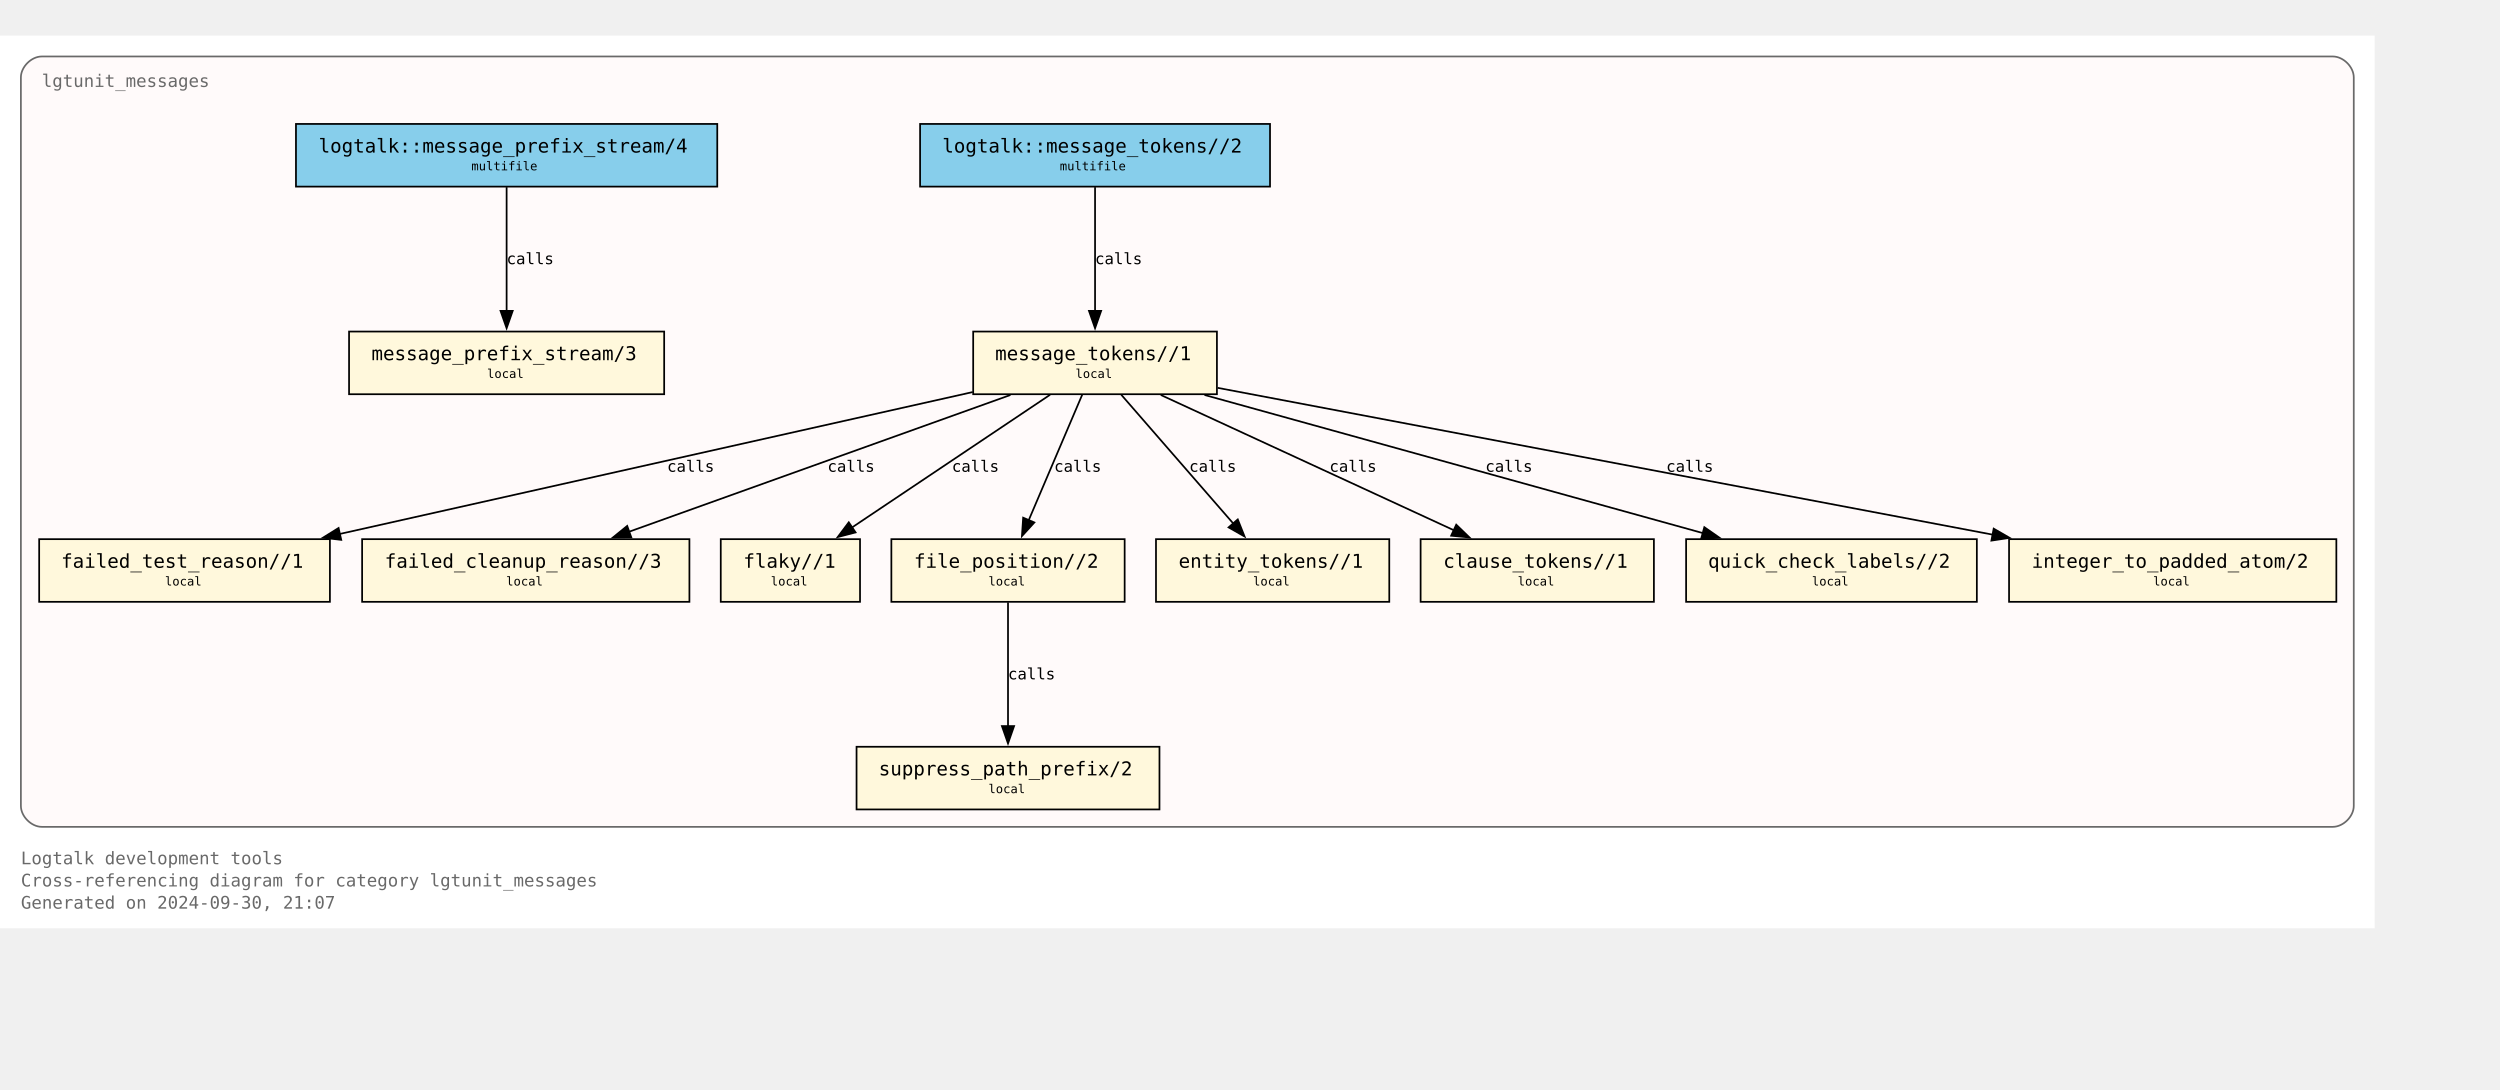
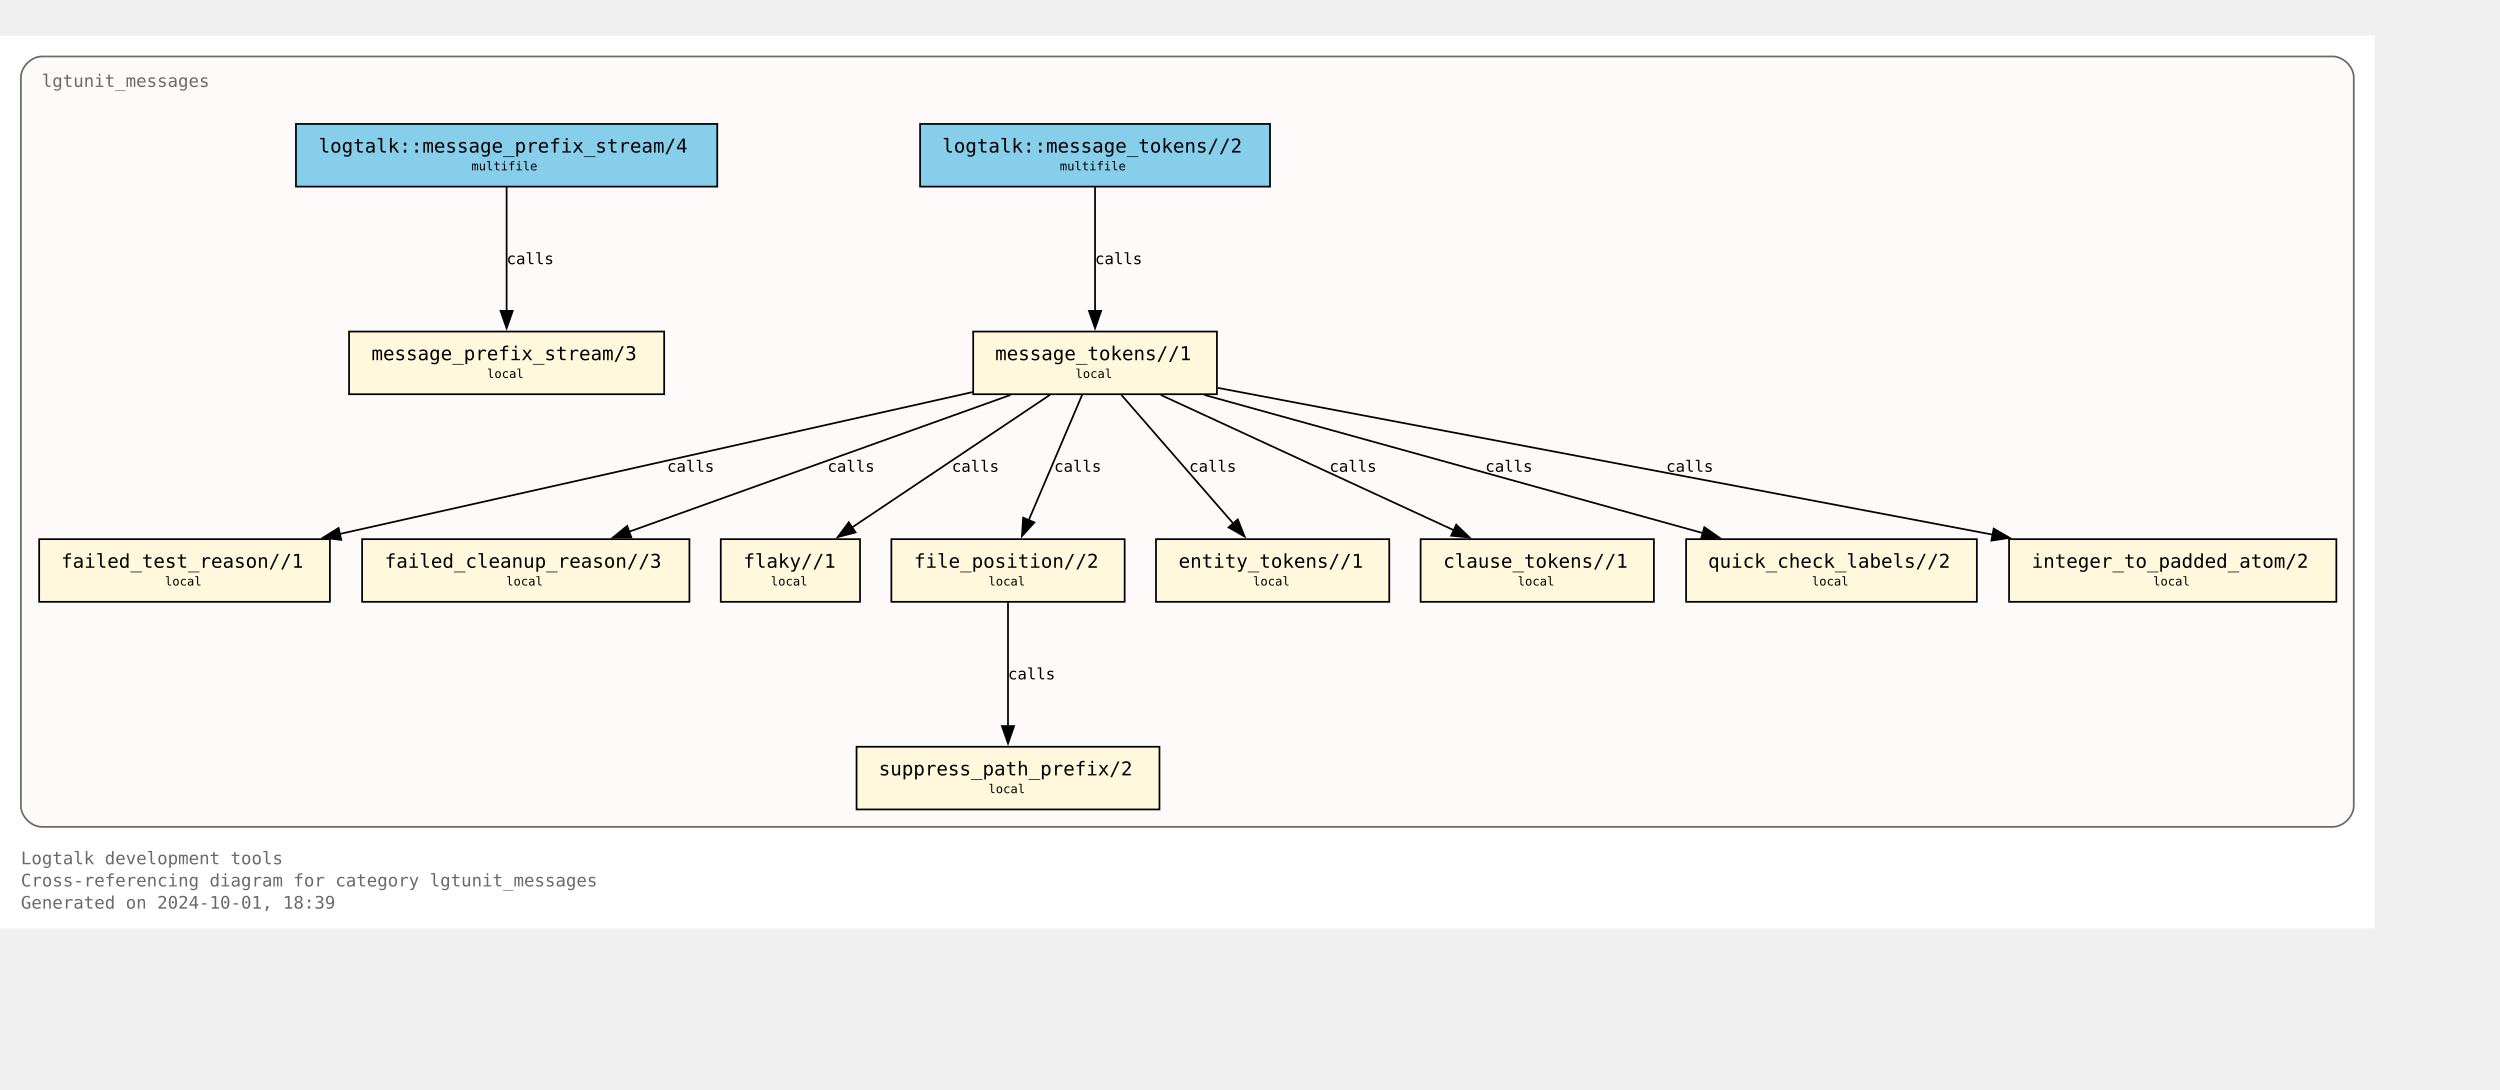
<svg xmlns="http://www.w3.org/2000/svg" xmlns:xlink="http://www.w3.org/1999/xlink" width="1508pt" height="657pt" viewBox="72.00 72.00 1436.00 584.75">
  <g id="graph0" class="graph" transform="scale(1 1) rotate(0) translate(76 580.75)">
    <polygon fill="white" stroke="none" points="-4,4 -4,-508.75 1360,-508.75 1360,4 -4,4" />
    <text text-anchor="start" x="8" y="-32.75" font-family="Monospace" font-size="10.00" fill="dimgray">Logtalk development tools</text>
    <text text-anchor="start" x="8" y="-20" font-family="Monospace" font-size="10.00" fill="dimgray">Cross-referencing diagram for category lgtunit_messages</text>
-     <text text-anchor="start" x="8" y="-7.25" font-family="Monospace" font-size="10.00" fill="dimgray">Generated on 2024-09-30, 21:07</text>
+     <text text-anchor="start" x="8" y="-7.25" font-family="Monospace" font-size="10.00" fill="dimgray">Generated on 2024-10-01, 18:39</text>
    <g id="clust1" class="cluster">
      <g id="a_clust1">
        <a xlink:title="lgtunit_messages">
          <path fill="snow" stroke="dimgray" d="M20,-54.25C20,-54.25 1336,-54.25 1336,-54.25 1342,-54.25 1348,-60.25 1348,-66.25 1348,-66.25 1348,-484.75 1348,-484.75 1348,-490.75 1342,-496.75 1336,-496.75 1336,-496.75 20,-496.75 20,-496.75 14,-496.75 8,-490.75 8,-484.75 8,-484.75 8,-66.25 8,-66.25 8,-60.25 14,-54.25 20,-54.25" />
          <g id="a_clust1_0">
-             <a xlink:href="https://github.com/LogtalkDotOrg/logtalk3/tree/b3250fcf29cc8e24e5c093e6606796b25daa0ecb/tools/lgtunit/lgtunit_messages.lgt" xlink:title="https://github.com/LogtalkDotOrg/logtalk3/tree/b3250fcf29cc8e24e5c093e6606796b25daa0ecb/tools/lgtunit/lgtunit_messages.lgt">
+             <a xlink:href="https://github.com/LogtalkDotOrg/logtalk3/tree/a8d72eaef0748998c3ff43d17b9d1f4797a84731/tools/lgtunit/lgtunit_messages.lgt" xlink:title="https://github.com/LogtalkDotOrg/logtalk3/tree/a8d72eaef0748998c3ff43d17b9d1f4797a84731/tools/lgtunit/lgtunit_messages.lgt">
              <text text-anchor="start" x="20" y="-479.25" font-family="Monospace" font-size="10.00" fill="dimgray">lgtunit_messages</text>
            </a>
          </g>
        </a>
      </g>
    </g>
    <g id="node1" class="node">
      <g id="a_node1">
-         <a xlink:href="https://github.com/LogtalkDotOrg/logtalk3/tree/b3250fcf29cc8e24e5c093e6606796b25daa0ecb/tools/lgtunit/lgtunit_messages.lgt#L51" xlink:title="https://github.com/LogtalkDotOrg/logtalk3/tree/b3250fcf29cc8e24e5c093e6606796b25daa0ecb/tools/lgtunit/lgtunit_messages.lgt#L51">
+         <a xlink:href="https://github.com/LogtalkDotOrg/logtalk3/tree/a8d72eaef0748998c3ff43d17b9d1f4797a84731/tools/lgtunit/lgtunit_messages.lgt#L51" xlink:title="https://github.com/LogtalkDotOrg/logtalk3/tree/a8d72eaef0748998c3ff43d17b9d1f4797a84731/tools/lgtunit/lgtunit_messages.lgt#L51">
          <polygon fill="cornsilk" stroke="black" points="377.5,-338.75 196.5,-338.75 196.5,-302.75 377.5,-302.75 377.5,-338.75" />
          <text text-anchor="start" x="204.38" y="-323.32" font-family="Monospace" font-size="9.00"> </text>
          <text text-anchor="start" x="209.38" y="-322.3" font-family="Monospace" font-size="11.00">message_prefix_stream/3</text>
          <text text-anchor="start" x="364.38" y="-323.32" font-family="Monospace" font-size="9.00"> </text>
          <text text-anchor="start" x="204.38" y="-311.2" font-family="Monospace" font-size="9.00"> </text>
          <text text-anchor="start" x="275.75" y="-312.1" font-family="Monospace" font-size="7.00">local</text>
          <text text-anchor="start" x="364.38" y="-311.2" font-family="Monospace" font-size="9.00"> </text>
        </a>
      </g>
    </g>
    <g id="node2" class="node">
      <g id="a_node2">
-         <a xlink:href="https://github.com/LogtalkDotOrg/logtalk3/tree/b3250fcf29cc8e24e5c093e6606796b25daa0ecb/tools/lgtunit/lgtunit_messages.lgt#L64" xlink:title="https://github.com/LogtalkDotOrg/logtalk3/tree/b3250fcf29cc8e24e5c093e6606796b25daa0ecb/tools/lgtunit/lgtunit_messages.lgt#L64">
+         <a xlink:href="https://github.com/LogtalkDotOrg/logtalk3/tree/a8d72eaef0748998c3ff43d17b9d1f4797a84731/tools/lgtunit/lgtunit_messages.lgt#L64" xlink:title="https://github.com/LogtalkDotOrg/logtalk3/tree/a8d72eaef0748998c3ff43d17b9d1f4797a84731/tools/lgtunit/lgtunit_messages.lgt#L64">
          <polygon fill="cornsilk" stroke="black" points="695,-338.75 555,-338.75 555,-302.75 695,-302.75 695,-338.75" />
          <text text-anchor="start" x="562.88" y="-323.32" font-family="Monospace" font-size="9.00"> </text>
          <text text-anchor="start" x="567.62" y="-322.3" font-family="Monospace" font-size="11.00">message_tokens//1</text>
          <text text-anchor="start" x="681.88" y="-323.32" font-family="Monospace" font-size="9.00"> </text>
          <text text-anchor="start" x="562.88" y="-311.2" font-family="Monospace" font-size="9.00"> </text>
          <text text-anchor="start" x="613.75" y="-312.1" font-family="Monospace" font-size="7.00">local</text>
          <text text-anchor="start" x="681.88" y="-311.2" font-family="Monospace" font-size="9.00"> </text>
        </a>
      </g>
    </g>
    <g id="node3" class="node">
      <g id="a_node3">
-         <a xlink:href="https://github.com/LogtalkDotOrg/logtalk3/tree/b3250fcf29cc8e24e5c093e6606796b25daa0ecb/tools/lgtunit/lgtunit_messages.lgt#L335" xlink:title="https://github.com/LogtalkDotOrg/logtalk3/tree/b3250fcf29cc8e24e5c093e6606796b25daa0ecb/tools/lgtunit/lgtunit_messages.lgt#L335">
+         <a xlink:href="https://github.com/LogtalkDotOrg/logtalk3/tree/a8d72eaef0748998c3ff43d17b9d1f4797a84731/tools/lgtunit/lgtunit_messages.lgt#L335" xlink:title="https://github.com/LogtalkDotOrg/logtalk3/tree/a8d72eaef0748998c3ff43d17b9d1f4797a84731/tools/lgtunit/lgtunit_messages.lgt#L335">
          <polygon fill="cornsilk" stroke="black" points="185.5,-219.5 18.5,-219.5 18.5,-183.5 185.5,-183.5 185.5,-219.5" />
          <text text-anchor="start" x="26.38" y="-204.07" font-family="Monospace" font-size="9.00"> </text>
          <text text-anchor="start" x="31.12" y="-203.05" font-family="Monospace" font-size="11.00">failed_test_reason//1</text>
          <text text-anchor="start" x="172.38" y="-204.07" font-family="Monospace" font-size="9.00"> </text>
          <text text-anchor="start" x="26.38" y="-191.95" font-family="Monospace" font-size="9.00"> </text>
          <text text-anchor="start" x="90.75" y="-192.85" font-family="Monospace" font-size="7.00">local</text>
          <text text-anchor="start" x="172.38" y="-191.95" font-family="Monospace" font-size="9.00"> </text>
        </a>
      </g>
    </g>
    <g id="edge5" class="edge">
      <g id="a_edge5">
-         <a xlink:href="https://github.com/LogtalkDotOrg/logtalk3/tree/b3250fcf29cc8e24e5c093e6606796b25daa0ecb/tools/lgtunit/lgtunit_messages.lgt#L127" xlink:title="calls">
+         <a xlink:href="https://github.com/LogtalkDotOrg/logtalk3/tree/a8d72eaef0748998c3ff43d17b9d1f4797a84731/tools/lgtunit/lgtunit_messages.lgt#L127" xlink:title="calls">
          <path fill="none" stroke="black" d="M554.74,-304C460.66,-282.91 293.73,-245.48 190.98,-222.45" />
          <polygon fill="black" stroke="black" points="192.01,-219.09 181.48,-220.32 190.48,-225.92 192.01,-219.09" />
        </a>
      </g>
      <g id="a_edge5-label">
-         <a xlink:href="https://github.com/LogtalkDotOrg/logtalk3/tree/b3250fcf29cc8e24e5c093e6606796b25daa0ecb/tools/lgtunit/lgtunit_messages.lgt#L127" xlink:title="https://github.com/LogtalkDotOrg/logtalk3/tree/b3250fcf29cc8e24e5c093e6606796b25daa0ecb/tools/lgtunit/lgtunit_messages.lgt#L127">
+         <a xlink:href="https://github.com/LogtalkDotOrg/logtalk3/tree/a8d72eaef0748998c3ff43d17b9d1f4797a84731/tools/lgtunit/lgtunit_messages.lgt#L127" xlink:title="https://github.com/LogtalkDotOrg/logtalk3/tree/a8d72eaef0748998c3ff43d17b9d1f4797a84731/tools/lgtunit/lgtunit_messages.lgt#L127">
          <text text-anchor="start" x="379.18" y="-258.2" font-family="Monospace" font-size="9.00">calls</text>
        </a>
      </g>
    </g>
    <g id="node4" class="node">
      <g id="a_node4">
-         <a xlink:href="https://github.com/LogtalkDotOrg/logtalk3/tree/b3250fcf29cc8e24e5c093e6606796b25daa0ecb/tools/lgtunit/lgtunit_messages.lgt#L383" xlink:title="https://github.com/LogtalkDotOrg/logtalk3/tree/b3250fcf29cc8e24e5c093e6606796b25daa0ecb/tools/lgtunit/lgtunit_messages.lgt#L383">
+         <a xlink:href="https://github.com/LogtalkDotOrg/logtalk3/tree/a8d72eaef0748998c3ff43d17b9d1f4797a84731/tools/lgtunit/lgtunit_messages.lgt#L383" xlink:title="https://github.com/LogtalkDotOrg/logtalk3/tree/a8d72eaef0748998c3ff43d17b9d1f4797a84731/tools/lgtunit/lgtunit_messages.lgt#L383">
          <polygon fill="cornsilk" stroke="black" points="392,-219.5 204,-219.5 204,-183.5 392,-183.5 392,-219.5" />
          <text text-anchor="start" x="211.88" y="-204.07" font-family="Monospace" font-size="9.00"> </text>
          <text text-anchor="start" x="217" y="-203.05" font-family="Monospace" font-size="11.00">failed_cleanup_reason//3</text>
          <text text-anchor="start" x="378.88" y="-204.07" font-family="Monospace" font-size="9.00"> </text>
          <text text-anchor="start" x="211.88" y="-191.95" font-family="Monospace" font-size="9.00"> </text>
          <text text-anchor="start" x="286.75" y="-192.85" font-family="Monospace" font-size="7.00">local</text>
          <text text-anchor="start" x="378.88" y="-191.95" font-family="Monospace" font-size="9.00"> </text>
        </a>
      </g>
    </g>
    <g id="edge8" class="edge">
      <g id="a_edge8">
-         <a xlink:href="https://github.com/LogtalkDotOrg/logtalk3/tree/b3250fcf29cc8e24e5c093e6606796b25daa0ecb/tools/lgtunit/lgtunit_messages.lgt#L223" xlink:title="calls">
+         <a xlink:href="https://github.com/LogtalkDotOrg/logtalk3/tree/a8d72eaef0748998c3ff43d17b9d1f4797a84731/tools/lgtunit/lgtunit_messages.lgt#L223" xlink:title="calls">
          <path fill="none" stroke="black" d="M576.4,-302.32C517.95,-281.37 419.9,-246.21 357.13,-223.7" />
          <polygon fill="black" stroke="black" points="358.62,-220.52 348.03,-220.44 356.26,-227.11 358.62,-220.52" />
        </a>
      </g>
      <g id="a_edge8-label">
-         <a xlink:href="https://github.com/LogtalkDotOrg/logtalk3/tree/b3250fcf29cc8e24e5c093e6606796b25daa0ecb/tools/lgtunit/lgtunit_messages.lgt#L223" xlink:title="https://github.com/LogtalkDotOrg/logtalk3/tree/b3250fcf29cc8e24e5c093e6606796b25daa0ecb/tools/lgtunit/lgtunit_messages.lgt#L223">
+         <a xlink:href="https://github.com/LogtalkDotOrg/logtalk3/tree/a8d72eaef0748998c3ff43d17b9d1f4797a84731/tools/lgtunit/lgtunit_messages.lgt#L223" xlink:title="https://github.com/LogtalkDotOrg/logtalk3/tree/a8d72eaef0748998c3ff43d17b9d1f4797a84731/tools/lgtunit/lgtunit_messages.lgt#L223">
          <text text-anchor="start" x="471.3" y="-258.2" font-family="Monospace" font-size="9.00">calls</text>
        </a>
      </g>
    </g>
    <g id="node5" class="node">
      <g id="a_node5">
-         <a xlink:href="https://github.com/LogtalkDotOrg/logtalk3/tree/b3250fcf29cc8e24e5c093e6606796b25daa0ecb/tools/lgtunit/lgtunit_messages.lgt#L388" xlink:title="https://github.com/LogtalkDotOrg/logtalk3/tree/b3250fcf29cc8e24e5c093e6606796b25daa0ecb/tools/lgtunit/lgtunit_messages.lgt#L388">
+         <a xlink:href="https://github.com/LogtalkDotOrg/logtalk3/tree/a8d72eaef0748998c3ff43d17b9d1f4797a84731/tools/lgtunit/lgtunit_messages.lgt#L388" xlink:title="https://github.com/LogtalkDotOrg/logtalk3/tree/a8d72eaef0748998c3ff43d17b9d1f4797a84731/tools/lgtunit/lgtunit_messages.lgt#L388">
          <polygon fill="cornsilk" stroke="black" points="490,-219.5 410,-219.5 410,-183.5 490,-183.5 490,-219.5" />
          <text text-anchor="start" x="417.88" y="-204.07" font-family="Monospace" font-size="9.00"> </text>
          <text text-anchor="start" x="423" y="-203.05" font-family="Monospace" font-size="11.00">flaky//1</text>
          <text text-anchor="start" x="476.88" y="-204.07" font-family="Monospace" font-size="9.00"> </text>
          <text text-anchor="start" x="417.88" y="-191.95" font-family="Monospace" font-size="9.00"> </text>
          <text text-anchor="start" x="438.75" y="-192.85" font-family="Monospace" font-size="7.00">local</text>
          <text text-anchor="start" x="476.88" y="-191.95" font-family="Monospace" font-size="9.00"> </text>
        </a>
      </g>
    </g>
    <g id="edge4" class="edge">
      <g id="a_edge4">
-         <a xlink:href="https://github.com/LogtalkDotOrg/logtalk3/tree/b3250fcf29cc8e24e5c093e6606796b25daa0ecb/tools/lgtunit/lgtunit_messages.lgt#L127" xlink:title="calls">
+         <a xlink:href="https://github.com/LogtalkDotOrg/logtalk3/tree/a8d72eaef0748998c3ff43d17b9d1f4797a84731/tools/lgtunit/lgtunit_messages.lgt#L127" xlink:title="calls">
          <path fill="none" stroke="black" d="M599.18,-302.45C569.06,-282.27 519.12,-248.81 485.4,-226.22" />
          <polygon fill="black" stroke="black" points="487.44,-223.37 477.19,-220.71 483.54,-229.19 487.44,-223.37" />
        </a>
      </g>
      <g id="a_edge4-label">
-         <a xlink:href="https://github.com/LogtalkDotOrg/logtalk3/tree/b3250fcf29cc8e24e5c093e6606796b25daa0ecb/tools/lgtunit/lgtunit_messages.lgt#L127" xlink:title="https://github.com/LogtalkDotOrg/logtalk3/tree/b3250fcf29cc8e24e5c093e6606796b25daa0ecb/tools/lgtunit/lgtunit_messages.lgt#L127">
+         <a xlink:href="https://github.com/LogtalkDotOrg/logtalk3/tree/a8d72eaef0748998c3ff43d17b9d1f4797a84731/tools/lgtunit/lgtunit_messages.lgt#L127" xlink:title="https://github.com/LogtalkDotOrg/logtalk3/tree/a8d72eaef0748998c3ff43d17b9d1f4797a84731/tools/lgtunit/lgtunit_messages.lgt#L127">
          <text text-anchor="start" x="542.75" y="-258.2" font-family="Monospace" font-size="9.00">calls</text>
        </a>
      </g>
    </g>
    <g id="node6" class="node">
      <g id="a_node6">
-         <a xlink:href="https://github.com/LogtalkDotOrg/logtalk3/tree/b3250fcf29cc8e24e5c093e6606796b25daa0ecb/tools/lgtunit/lgtunit_messages.lgt#L393" xlink:title="https://github.com/LogtalkDotOrg/logtalk3/tree/b3250fcf29cc8e24e5c093e6606796b25daa0ecb/tools/lgtunit/lgtunit_messages.lgt#L393">
+         <a xlink:href="https://github.com/LogtalkDotOrg/logtalk3/tree/a8d72eaef0748998c3ff43d17b9d1f4797a84731/tools/lgtunit/lgtunit_messages.lgt#L393" xlink:title="https://github.com/LogtalkDotOrg/logtalk3/tree/a8d72eaef0748998c3ff43d17b9d1f4797a84731/tools/lgtunit/lgtunit_messages.lgt#L393">
          <polygon fill="cornsilk" stroke="black" points="642,-219.5 508,-219.5 508,-183.5 642,-183.5 642,-219.5" />
          <text text-anchor="start" x="515.88" y="-204.07" font-family="Monospace" font-size="9.00"> </text>
          <text text-anchor="start" x="521" y="-203.05" font-family="Monospace" font-size="11.00">file_position//2</text>
          <text text-anchor="start" x="628.88" y="-204.07" font-family="Monospace" font-size="9.00"> </text>
          <text text-anchor="start" x="515.88" y="-191.95" font-family="Monospace" font-size="9.00"> </text>
          <text text-anchor="start" x="563.75" y="-192.85" font-family="Monospace" font-size="7.00">local</text>
          <text text-anchor="start" x="628.88" y="-191.95" font-family="Monospace" font-size="9.00"> </text>
        </a>
      </g>
    </g>
    <g id="edge6" class="edge">
      <g id="a_edge6">
-         <a xlink:href="https://github.com/LogtalkDotOrg/logtalk3/tree/b3250fcf29cc8e24e5c093e6606796b25daa0ecb/tools/lgtunit/lgtunit_messages.lgt#L127" xlink:title="calls">
+         <a xlink:href="https://github.com/LogtalkDotOrg/logtalk3/tree/a8d72eaef0748998c3ff43d17b9d1f4797a84731/tools/lgtunit/lgtunit_messages.lgt#L127" xlink:title="calls">
          <path fill="none" stroke="black" d="M617.62,-302.45C609.54,-283.49 596.44,-252.78 586.9,-230.4" />
          <polygon fill="black" stroke="black" points="590.14,-229.09 583,-221.26 583.7,-231.84 590.14,-229.09" />
        </a>
      </g>
      <g id="a_edge6-label">
-         <a xlink:href="https://github.com/LogtalkDotOrg/logtalk3/tree/b3250fcf29cc8e24e5c093e6606796b25daa0ecb/tools/lgtunit/lgtunit_messages.lgt#L127" xlink:title="https://github.com/LogtalkDotOrg/logtalk3/tree/b3250fcf29cc8e24e5c093e6606796b25daa0ecb/tools/lgtunit/lgtunit_messages.lgt#L127">
+         <a xlink:href="https://github.com/LogtalkDotOrg/logtalk3/tree/a8d72eaef0748998c3ff43d17b9d1f4797a84731/tools/lgtunit/lgtunit_messages.lgt#L127" xlink:title="https://github.com/LogtalkDotOrg/logtalk3/tree/a8d72eaef0748998c3ff43d17b9d1f4797a84731/tools/lgtunit/lgtunit_messages.lgt#L127">
          <text text-anchor="start" x="601.5" y="-258.2" font-family="Monospace" font-size="9.00">calls</text>
        </a>
      </g>
    </g>
    <g id="node8" class="node">
      <g id="a_node8">
-         <a xlink:href="https://github.com/LogtalkDotOrg/logtalk3/tree/b3250fcf29cc8e24e5c093e6606796b25daa0ecb/tools/lgtunit/lgtunit_messages.lgt#L407" xlink:title="https://github.com/LogtalkDotOrg/logtalk3/tree/b3250fcf29cc8e24e5c093e6606796b25daa0ecb/tools/lgtunit/lgtunit_messages.lgt#L407">
+         <a xlink:href="https://github.com/LogtalkDotOrg/logtalk3/tree/a8d72eaef0748998c3ff43d17b9d1f4797a84731/tools/lgtunit/lgtunit_messages.lgt#L407" xlink:title="https://github.com/LogtalkDotOrg/logtalk3/tree/a8d72eaef0748998c3ff43d17b9d1f4797a84731/tools/lgtunit/lgtunit_messages.lgt#L407">
          <polygon fill="cornsilk" stroke="black" points="794,-219.5 660,-219.5 660,-183.5 794,-183.5 794,-219.5" />
          <text text-anchor="start" x="667.88" y="-204.07" font-family="Monospace" font-size="9.00"> </text>
          <text text-anchor="start" x="673" y="-203.05" font-family="Monospace" font-size="11.00">entity_tokens//1</text>
          <text text-anchor="start" x="780.88" y="-204.07" font-family="Monospace" font-size="9.00"> </text>
          <text text-anchor="start" x="667.88" y="-191.95" font-family="Monospace" font-size="9.00"> </text>
          <text text-anchor="start" x="715.75" y="-192.85" font-family="Monospace" font-size="7.00">local</text>
          <text text-anchor="start" x="780.88" y="-191.95" font-family="Monospace" font-size="9.00"> </text>
        </a>
      </g>
    </g>
    <g id="edge9" class="edge">
      <g id="a_edge9">
-         <a xlink:href="https://github.com/LogtalkDotOrg/logtalk3/tree/b3250fcf29cc8e24e5c093e6606796b25daa0ecb/tools/lgtunit/lgtunit_messages.lgt#L235" xlink:title="calls">
+         <a xlink:href="https://github.com/LogtalkDotOrg/logtalk3/tree/a8d72eaef0748998c3ff43d17b9d1f4797a84731/tools/lgtunit/lgtunit_messages.lgt#L235" xlink:title="calls">
          <path fill="none" stroke="black" d="M640.05,-302.45C657.08,-282.88 684.97,-250.81 704.57,-228.28" />
          <polygon fill="black" stroke="black" points="706.97,-230.86 710.89,-221.01 701.69,-226.26 706.97,-230.86" />
        </a>
      </g>
      <g id="a_edge9-label">
-         <a xlink:href="https://github.com/LogtalkDotOrg/logtalk3/tree/b3250fcf29cc8e24e5c093e6606796b25daa0ecb/tools/lgtunit/lgtunit_messages.lgt#L235" xlink:title="https://github.com/LogtalkDotOrg/logtalk3/tree/b3250fcf29cc8e24e5c093e6606796b25daa0ecb/tools/lgtunit/lgtunit_messages.lgt#L235">
+         <a xlink:href="https://github.com/LogtalkDotOrg/logtalk3/tree/a8d72eaef0748998c3ff43d17b9d1f4797a84731/tools/lgtunit/lgtunit_messages.lgt#L235" xlink:title="https://github.com/LogtalkDotOrg/logtalk3/tree/a8d72eaef0748998c3ff43d17b9d1f4797a84731/tools/lgtunit/lgtunit_messages.lgt#L235">
          <text text-anchor="start" x="679.06" y="-258.2" font-family="Monospace" font-size="9.00">calls</text>
        </a>
      </g>
    </g>
    <g id="node9" class="node">
      <g id="a_node9">
-         <a xlink:href="https://github.com/LogtalkDotOrg/logtalk3/tree/b3250fcf29cc8e24e5c093e6606796b25daa0ecb/tools/lgtunit/lgtunit_messages.lgt#L413" xlink:title="https://github.com/LogtalkDotOrg/logtalk3/tree/b3250fcf29cc8e24e5c093e6606796b25daa0ecb/tools/lgtunit/lgtunit_messages.lgt#L413">
+         <a xlink:href="https://github.com/LogtalkDotOrg/logtalk3/tree/a8d72eaef0748998c3ff43d17b9d1f4797a84731/tools/lgtunit/lgtunit_messages.lgt#L413" xlink:title="https://github.com/LogtalkDotOrg/logtalk3/tree/a8d72eaef0748998c3ff43d17b9d1f4797a84731/tools/lgtunit/lgtunit_messages.lgt#L413">
          <polygon fill="cornsilk" stroke="black" points="946,-219.5 812,-219.5 812,-183.5 946,-183.5 946,-219.5" />
          <text text-anchor="start" x="819.88" y="-204.07" font-family="Monospace" font-size="9.00"> </text>
          <text text-anchor="start" x="825" y="-203.05" font-family="Monospace" font-size="11.00">clause_tokens//1</text>
          <text text-anchor="start" x="932.88" y="-204.07" font-family="Monospace" font-size="9.00"> </text>
          <text text-anchor="start" x="819.88" y="-191.95" font-family="Monospace" font-size="9.00"> </text>
          <text text-anchor="start" x="867.75" y="-192.85" font-family="Monospace" font-size="7.00">local</text>
          <text text-anchor="start" x="932.88" y="-191.95" font-family="Monospace" font-size="9.00"> </text>
        </a>
      </g>
    </g>
    <g id="edge10" class="edge">
      <g id="a_edge10">
-         <a xlink:href="https://github.com/LogtalkDotOrg/logtalk3/tree/b3250fcf29cc8e24e5c093e6606796b25daa0ecb/tools/lgtunit/lgtunit_messages.lgt#L235" xlink:title="calls">
+         <a xlink:href="https://github.com/LogtalkDotOrg/logtalk3/tree/a8d72eaef0748998c3ff43d17b9d1f4797a84731/tools/lgtunit/lgtunit_messages.lgt#L235" xlink:title="calls">
          <path fill="none" stroke="black" d="M662.75,-302.32C707.56,-281.64 782.33,-247.13 831.15,-224.59" />
          <polygon fill="black" stroke="black" points="832.47,-227.83 840.08,-220.47 829.53,-221.48 832.47,-227.83" />
        </a>
      </g>
      <g id="a_edge10-label">
-         <a xlink:href="https://github.com/LogtalkDotOrg/logtalk3/tree/b3250fcf29cc8e24e5c093e6606796b25daa0ecb/tools/lgtunit/lgtunit_messages.lgt#L235" xlink:title="https://github.com/LogtalkDotOrg/logtalk3/tree/b3250fcf29cc8e24e5c093e6606796b25daa0ecb/tools/lgtunit/lgtunit_messages.lgt#L235">
+         <a xlink:href="https://github.com/LogtalkDotOrg/logtalk3/tree/a8d72eaef0748998c3ff43d17b9d1f4797a84731/tools/lgtunit/lgtunit_messages.lgt#L235" xlink:title="https://github.com/LogtalkDotOrg/logtalk3/tree/a8d72eaef0748998c3ff43d17b9d1f4797a84731/tools/lgtunit/lgtunit_messages.lgt#L235">
          <text text-anchor="start" x="759.62" y="-258.2" font-family="Monospace" font-size="9.00">calls</text>
        </a>
      </g>
    </g>
    <g id="node10" class="node">
      <g id="a_node10">
-         <a xlink:href="https://github.com/LogtalkDotOrg/logtalk3/tree/b3250fcf29cc8e24e5c093e6606796b25daa0ecb/tools/lgtunit/lgtunit_messages.lgt#L419" xlink:title="https://github.com/LogtalkDotOrg/logtalk3/tree/b3250fcf29cc8e24e5c093e6606796b25daa0ecb/tools/lgtunit/lgtunit_messages.lgt#L419">
+         <a xlink:href="https://github.com/LogtalkDotOrg/logtalk3/tree/a8d72eaef0748998c3ff43d17b9d1f4797a84731/tools/lgtunit/lgtunit_messages.lgt#L419" xlink:title="https://github.com/LogtalkDotOrg/logtalk3/tree/a8d72eaef0748998c3ff43d17b9d1f4797a84731/tools/lgtunit/lgtunit_messages.lgt#L419">
          <polygon fill="cornsilk" stroke="black" points="1131.5,-219.5 964.5,-219.5 964.5,-183.5 1131.5,-183.5 1131.5,-219.5" />
          <text text-anchor="start" x="972.38" y="-204.07" font-family="Monospace" font-size="9.00"> </text>
          <text text-anchor="start" x="977.12" y="-203.05" font-family="Monospace" font-size="11.00">quick_check_labels//2</text>
          <text text-anchor="start" x="1118.38" y="-204.07" font-family="Monospace" font-size="9.00"> </text>
          <text text-anchor="start" x="972.38" y="-191.95" font-family="Monospace" font-size="9.00"> </text>
          <text text-anchor="start" x="1036.75" y="-192.85" font-family="Monospace" font-size="7.00">local</text>
          <text text-anchor="start" x="1118.38" y="-191.95" font-family="Monospace" font-size="9.00"> </text>
        </a>
      </g>
    </g>
    <g id="edge7" class="edge">
      <g id="a_edge7">
-         <a xlink:href="https://github.com/LogtalkDotOrg/logtalk3/tree/b3250fcf29cc8e24e5c093e6606796b25daa0ecb/tools/lgtunit/lgtunit_messages.lgt#L182" xlink:title="calls">
+         <a xlink:href="https://github.com/LogtalkDotOrg/logtalk3/tree/a8d72eaef0748998c3ff43d17b9d1f4797a84731/tools/lgtunit/lgtunit_messages.lgt#L182" xlink:title="calls">
          <path fill="none" stroke="black" d="M687.87,-302.32C764.41,-281.11 893.46,-245.34 974.51,-222.87" />
          <polygon fill="black" stroke="black" points="974.97,-226.38 983.67,-220.33 973.1,-219.63 974.97,-226.38" />
        </a>
      </g>
      <g id="a_edge7-label">
-         <a xlink:href="https://github.com/LogtalkDotOrg/logtalk3/tree/b3250fcf29cc8e24e5c093e6606796b25daa0ecb/tools/lgtunit/lgtunit_messages.lgt#L182" xlink:title="https://github.com/LogtalkDotOrg/logtalk3/tree/b3250fcf29cc8e24e5c093e6606796b25daa0ecb/tools/lgtunit/lgtunit_messages.lgt#L182">
+         <a xlink:href="https://github.com/LogtalkDotOrg/logtalk3/tree/a8d72eaef0748998c3ff43d17b9d1f4797a84731/tools/lgtunit/lgtunit_messages.lgt#L182" xlink:title="https://github.com/LogtalkDotOrg/logtalk3/tree/a8d72eaef0748998c3ff43d17b9d1f4797a84731/tools/lgtunit/lgtunit_messages.lgt#L182">
          <text text-anchor="start" x="849.18" y="-258.2" font-family="Monospace" font-size="9.00">calls</text>
        </a>
      </g>
    </g>
    <g id="node11" class="node">
      <g id="a_node11">
-         <a xlink:href="https://github.com/LogtalkDotOrg/logtalk3/tree/b3250fcf29cc8e24e5c093e6606796b25daa0ecb/tools/lgtunit/lgtunit_messages.lgt#L429" xlink:title="https://github.com/LogtalkDotOrg/logtalk3/tree/b3250fcf29cc8e24e5c093e6606796b25daa0ecb/tools/lgtunit/lgtunit_messages.lgt#L429">
+         <a xlink:href="https://github.com/LogtalkDotOrg/logtalk3/tree/a8d72eaef0748998c3ff43d17b9d1f4797a84731/tools/lgtunit/lgtunit_messages.lgt#L429" xlink:title="https://github.com/LogtalkDotOrg/logtalk3/tree/a8d72eaef0748998c3ff43d17b9d1f4797a84731/tools/lgtunit/lgtunit_messages.lgt#L429">
          <polygon fill="cornsilk" stroke="black" points="1338,-219.5 1150,-219.5 1150,-183.5 1338,-183.5 1338,-219.5" />
          <text text-anchor="start" x="1157.88" y="-204.07" font-family="Monospace" font-size="9.00"> </text>
          <text text-anchor="start" x="1163" y="-203.05" font-family="Monospace" font-size="11.00">integer_to_padded_atom/2</text>
          <text text-anchor="start" x="1324.88" y="-204.07" font-family="Monospace" font-size="9.00"> </text>
          <text text-anchor="start" x="1157.88" y="-191.95" font-family="Monospace" font-size="9.00"> </text>
          <text text-anchor="start" x="1232.75" y="-192.85" font-family="Monospace" font-size="7.00">local</text>
          <text text-anchor="start" x="1324.88" y="-191.95" font-family="Monospace" font-size="9.00"> </text>
        </a>
      </g>
    </g>
    <g id="edge3" class="edge">
      <g id="a_edge3">
-         <a xlink:href="https://github.com/LogtalkDotOrg/logtalk3/tree/b3250fcf29cc8e24e5c093e6606796b25daa0ecb/tools/lgtunit/lgtunit_messages.lgt#L70" xlink:title="calls">
+         <a xlink:href="https://github.com/LogtalkDotOrg/logtalk3/tree/a8d72eaef0748998c3ff43d17b9d1f4797a84731/tools/lgtunit/lgtunit_messages.lgt#L70" xlink:title="calls">
          <path fill="none" stroke="black" d="M695.4,-306.41C804.37,-285.77 1014.43,-245.99 1140.63,-222.08" />
          <polygon fill="black" stroke="black" points="1141.17,-225.54 1150.34,-220.24 1139.86,-218.66 1141.17,-225.54" />
        </a>
      </g>
      <g id="a_edge3-label">
-         <a xlink:href="https://github.com/LogtalkDotOrg/logtalk3/tree/b3250fcf29cc8e24e5c093e6606796b25daa0ecb/tools/lgtunit/lgtunit_messages.lgt#L70" xlink:title="https://github.com/LogtalkDotOrg/logtalk3/tree/b3250fcf29cc8e24e5c093e6606796b25daa0ecb/tools/lgtunit/lgtunit_messages.lgt#L70">
+         <a xlink:href="https://github.com/LogtalkDotOrg/logtalk3/tree/a8d72eaef0748998c3ff43d17b9d1f4797a84731/tools/lgtunit/lgtunit_messages.lgt#L70" xlink:title="https://github.com/LogtalkDotOrg/logtalk3/tree/a8d72eaef0748998c3ff43d17b9d1f4797a84731/tools/lgtunit/lgtunit_messages.lgt#L70">
          <text text-anchor="start" x="953.06" y="-258.2" font-family="Monospace" font-size="9.00">calls</text>
        </a>
      </g>
    </g>
    <g id="node7" class="node">
      <g id="a_node7">
-         <a xlink:href="https://github.com/LogtalkDotOrg/logtalk3/tree/b3250fcf29cc8e24e5c093e6606796b25daa0ecb/tools/lgtunit/lgtunit_messages.lgt#L400" xlink:title="https://github.com/LogtalkDotOrg/logtalk3/tree/b3250fcf29cc8e24e5c093e6606796b25daa0ecb/tools/lgtunit/lgtunit_messages.lgt#L400">
+         <a xlink:href="https://github.com/LogtalkDotOrg/logtalk3/tree/a8d72eaef0748998c3ff43d17b9d1f4797a84731/tools/lgtunit/lgtunit_messages.lgt#L400" xlink:title="https://github.com/LogtalkDotOrg/logtalk3/tree/a8d72eaef0748998c3ff43d17b9d1f4797a84731/tools/lgtunit/lgtunit_messages.lgt#L400">
          <polygon fill="cornsilk" stroke="black" points="662,-100.25 488,-100.25 488,-64.25 662,-64.25 662,-100.25" />
          <text text-anchor="start" x="495.88" y="-84.83" font-family="Monospace" font-size="9.00"> </text>
          <text text-anchor="start" x="500.75" y="-83.8" font-family="Monospace" font-size="11.00">suppress_path_prefix/2</text>
          <text text-anchor="start" x="648.88" y="-84.83" font-family="Monospace" font-size="9.00"> </text>
          <text text-anchor="start" x="495.88" y="-72.7" font-family="Monospace" font-size="9.00"> </text>
          <text text-anchor="start" x="563.75" y="-73.6" font-family="Monospace" font-size="7.00">local</text>
          <text text-anchor="start" x="648.88" y="-72.7" font-family="Monospace" font-size="9.00"> </text>
        </a>
      </g>
    </g>
    <g id="edge11" class="edge">
      <g id="a_edge11">
-         <a xlink:href="https://github.com/LogtalkDotOrg/logtalk3/tree/b3250fcf29cc8e24e5c093e6606796b25daa0ecb/tools/lgtunit/lgtunit_messages.lgt#L393" xlink:title="calls">
+         <a xlink:href="https://github.com/LogtalkDotOrg/logtalk3/tree/a8d72eaef0748998c3ff43d17b9d1f4797a84731/tools/lgtunit/lgtunit_messages.lgt#L393" xlink:title="calls">
          <path fill="none" stroke="black" d="M575,-183.2C575,-164.5 575,-134.37 575,-112.08" />
          <polygon fill="black" stroke="black" points="578.5,-112.14 575,-102.14 571.5,-112.14 578.5,-112.14" />
        </a>
      </g>
      <g id="a_edge11-label">
-         <a xlink:href="https://github.com/LogtalkDotOrg/logtalk3/tree/b3250fcf29cc8e24e5c093e6606796b25daa0ecb/tools/lgtunit/lgtunit_messages.lgt#L393" xlink:title="https://github.com/LogtalkDotOrg/logtalk3/tree/b3250fcf29cc8e24e5c093e6606796b25daa0ecb/tools/lgtunit/lgtunit_messages.lgt#L393">
+         <a xlink:href="https://github.com/LogtalkDotOrg/logtalk3/tree/a8d72eaef0748998c3ff43d17b9d1f4797a84731/tools/lgtunit/lgtunit_messages.lgt#L393" xlink:title="https://github.com/LogtalkDotOrg/logtalk3/tree/a8d72eaef0748998c3ff43d17b9d1f4797a84731/tools/lgtunit/lgtunit_messages.lgt#L393">
          <text text-anchor="start" x="575" y="-138.95" font-family="Monospace" font-size="9.00">calls</text>
        </a>
      </g>
    </g>
    <g id="node12" class="node">
      <g id="a_node12">
-         <a xlink:href="https://github.com/LogtalkDotOrg/logtalk3/tree/b3250fcf29cc8e24e5c093e6606796b25daa0ecb/tools/lgtunit/lgtunit_messages.lgt#L47" xlink:title="https://github.com/LogtalkDotOrg/logtalk3/tree/b3250fcf29cc8e24e5c093e6606796b25daa0ecb/tools/lgtunit/lgtunit_messages.lgt#L47">
+         <a xlink:href="https://github.com/LogtalkDotOrg/logtalk3/tree/a8d72eaef0748998c3ff43d17b9d1f4797a84731/tools/lgtunit/lgtunit_messages.lgt#L47" xlink:title="https://github.com/LogtalkDotOrg/logtalk3/tree/a8d72eaef0748998c3ff43d17b9d1f4797a84731/tools/lgtunit/lgtunit_messages.lgt#L47">
          <polygon fill="skyblue" stroke="black" points="408,-458 166,-458 166,-422 408,-422 408,-458" />
          <text text-anchor="start" x="173.88" y="-442.57" font-family="Monospace" font-size="9.00"> </text>
          <text text-anchor="start" x="179" y="-441.55" font-family="Monospace" font-size="11.00">logtalk::message_prefix_stream/4</text>
          <text text-anchor="start" x="394.88" y="-442.57" font-family="Monospace" font-size="9.00"> </text>
          <text text-anchor="start" x="173.88" y="-430.45" font-family="Monospace" font-size="9.00"> </text>
          <text text-anchor="start" x="266.75" y="-431.35" font-family="Monospace" font-size="7.00">multifile</text>
          <text text-anchor="start" x="394.88" y="-430.45" font-family="Monospace" font-size="9.00"> </text>
        </a>
      </g>
    </g>
    <g id="edge1" class="edge">
      <g id="a_edge1">
-         <a xlink:href="https://github.com/LogtalkDotOrg/logtalk3/tree/b3250fcf29cc8e24e5c093e6606796b25daa0ecb/tools/lgtunit/lgtunit_messages.lgt#L47" xlink:title="calls">
+         <a xlink:href="https://github.com/LogtalkDotOrg/logtalk3/tree/a8d72eaef0748998c3ff43d17b9d1f4797a84731/tools/lgtunit/lgtunit_messages.lgt#L47" xlink:title="calls">
          <path fill="none" stroke="black" d="M287,-421.7C287,-403 287,-372.87 287,-350.58" />
          <polygon fill="black" stroke="black" points="290.5,-350.64 287,-340.64 283.5,-350.64 290.5,-350.64" />
        </a>
      </g>
      <g id="a_edge1-label">
-         <a xlink:href="https://github.com/LogtalkDotOrg/logtalk3/tree/b3250fcf29cc8e24e5c093e6606796b25daa0ecb/tools/lgtunit/lgtunit_messages.lgt#L47" xlink:title="https://github.com/LogtalkDotOrg/logtalk3/tree/b3250fcf29cc8e24e5c093e6606796b25daa0ecb/tools/lgtunit/lgtunit_messages.lgt#L47">
+         <a xlink:href="https://github.com/LogtalkDotOrg/logtalk3/tree/a8d72eaef0748998c3ff43d17b9d1f4797a84731/tools/lgtunit/lgtunit_messages.lgt#L47" xlink:title="https://github.com/LogtalkDotOrg/logtalk3/tree/a8d72eaef0748998c3ff43d17b9d1f4797a84731/tools/lgtunit/lgtunit_messages.lgt#L47">
          <text text-anchor="start" x="287" y="-377.45" font-family="Monospace" font-size="9.00">calls</text>
        </a>
      </g>
    </g>
    <g id="node13" class="node">
      <g id="a_node13">
-         <a xlink:href="https://github.com/LogtalkDotOrg/logtalk3/tree/b3250fcf29cc8e24e5c093e6606796b25daa0ecb/tools/lgtunit/lgtunit_messages.lgt#L58" xlink:title="https://github.com/LogtalkDotOrg/logtalk3/tree/b3250fcf29cc8e24e5c093e6606796b25daa0ecb/tools/lgtunit/lgtunit_messages.lgt#L58">
+         <a xlink:href="https://github.com/LogtalkDotOrg/logtalk3/tree/a8d72eaef0748998c3ff43d17b9d1f4797a84731/tools/lgtunit/lgtunit_messages.lgt#L58" xlink:title="https://github.com/LogtalkDotOrg/logtalk3/tree/a8d72eaef0748998c3ff43d17b9d1f4797a84731/tools/lgtunit/lgtunit_messages.lgt#L58">
          <polygon fill="skyblue" stroke="black" points="725.5,-458 524.5,-458 524.5,-422 725.5,-422 725.5,-458" />
          <text text-anchor="start" x="532.38" y="-442.57" font-family="Monospace" font-size="9.00"> </text>
          <text text-anchor="start" x="537.25" y="-441.55" font-family="Monospace" font-size="11.00">logtalk::message_tokens//2</text>
          <text text-anchor="start" x="712.38" y="-442.57" font-family="Monospace" font-size="9.00"> </text>
          <text text-anchor="start" x="532.38" y="-430.45" font-family="Monospace" font-size="9.00"> </text>
          <text text-anchor="start" x="604.75" y="-431.35" font-family="Monospace" font-size="7.00">multifile</text>
          <text text-anchor="start" x="712.38" y="-430.45" font-family="Monospace" font-size="9.00"> </text>
        </a>
      </g>
    </g>
    <g id="edge2" class="edge">
      <g id="a_edge2">
-         <a xlink:href="https://github.com/LogtalkDotOrg/logtalk3/tree/b3250fcf29cc8e24e5c093e6606796b25daa0ecb/tools/lgtunit/lgtunit_messages.lgt#L58" xlink:title="calls">
+         <a xlink:href="https://github.com/LogtalkDotOrg/logtalk3/tree/a8d72eaef0748998c3ff43d17b9d1f4797a84731/tools/lgtunit/lgtunit_messages.lgt#L58" xlink:title="calls">
          <path fill="none" stroke="black" d="M625,-421.7C625,-403 625,-372.87 625,-350.58" />
          <polygon fill="black" stroke="black" points="628.5,-350.64 625,-340.64 621.5,-350.64 628.5,-350.64" />
        </a>
      </g>
      <g id="a_edge2-label">
-         <a xlink:href="https://github.com/LogtalkDotOrg/logtalk3/tree/b3250fcf29cc8e24e5c093e6606796b25daa0ecb/tools/lgtunit/lgtunit_messages.lgt#L58" xlink:title="https://github.com/LogtalkDotOrg/logtalk3/tree/b3250fcf29cc8e24e5c093e6606796b25daa0ecb/tools/lgtunit/lgtunit_messages.lgt#L58">
+         <a xlink:href="https://github.com/LogtalkDotOrg/logtalk3/tree/a8d72eaef0748998c3ff43d17b9d1f4797a84731/tools/lgtunit/lgtunit_messages.lgt#L58" xlink:title="https://github.com/LogtalkDotOrg/logtalk3/tree/a8d72eaef0748998c3ff43d17b9d1f4797a84731/tools/lgtunit/lgtunit_messages.lgt#L58">
          <text text-anchor="start" x="625" y="-377.45" font-family="Monospace" font-size="9.00">calls</text>
        </a>
      </g>
    </g>
  </g>
</svg>
